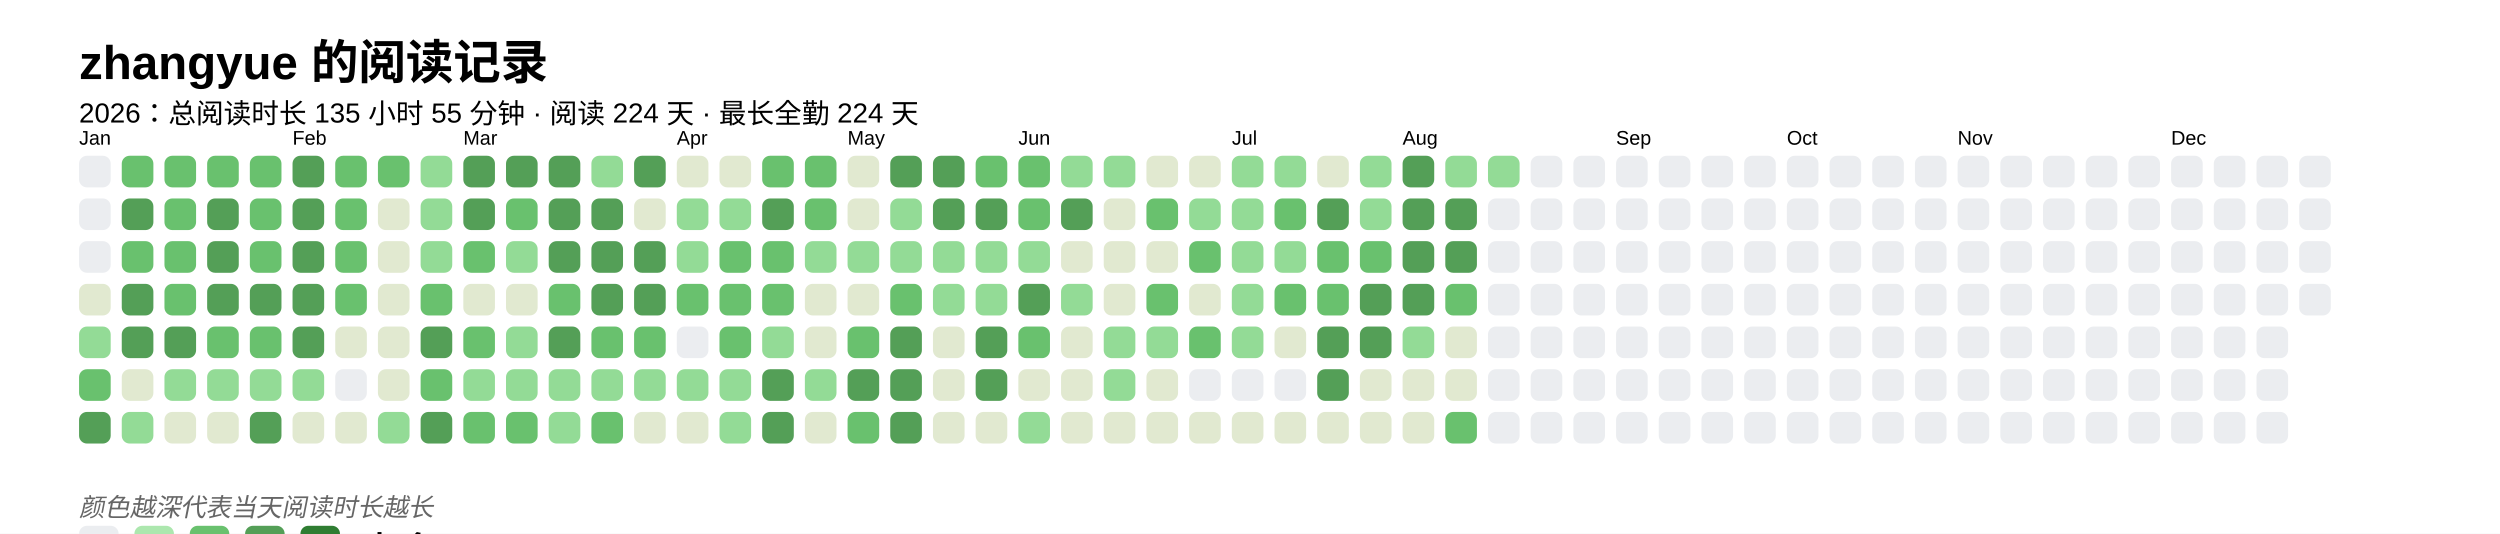
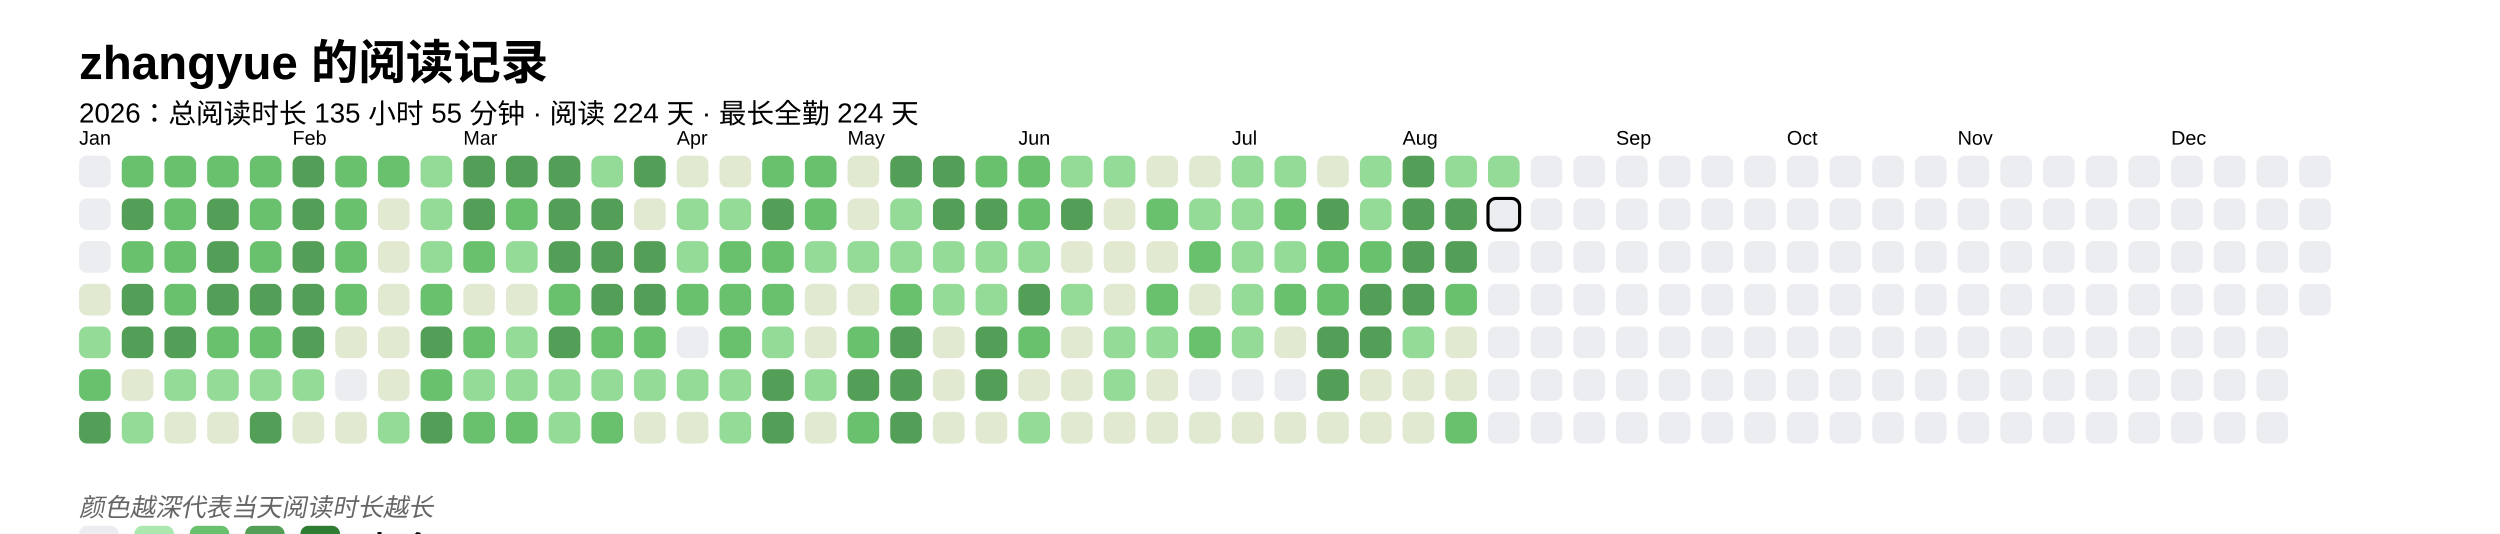
<svg xmlns="http://www.w3.org/2000/svg" baseProfile="full" height="67.5mm" version="1.1" viewBox="0,0,316.2,67.5" width="316.2mm">
  <defs />
  <rect fill="#FFFFFF" height="67.5" width="316.2" x="0" y="0" />
  <text fill="#000000" style="font-size:6px; font-family:Arial; font-weight:bold;" x="10" y="10">zhangyue 的阅读记录</text>
  <text fill="#000000" style="font-size:3.5px; font-family:Arial;" x="10" y="15.5">2026：总阅读时长 135 小时 55 分钟 · 阅读 224 天 · 最长全勤 224 天</text>
  <text fill="#000000" style="font-size:2.5px; font-family:Arial" x="10" y="18.3">Jan</text>
  <rect fill="#EBEDF0" height="4" rx="1" ry="1" width="4" x="10" y="19.7" />
  <rect fill="#EBEDF0" height="4" rx="1" ry="1" width="4" x="10" y="25.1" />
  <rect fill="#EBEDF0" height="4" rx="1" ry="1" width="4" x="10" y="30.5" />
  <rect fill="#e1e9d0" height="4" rx="1" ry="1" width="4" x="10" y="35.9" />
  <rect fill="#93db96" height="4" rx="1" ry="1" width="4" x="10" y="41.3" />
  <rect fill="#69C16E" height="4" rx="1" ry="1" width="4" x="10" y="46.7" />
  <rect fill="#549F57" height="4" rx="1" ry="1" width="4" x="10" y="52.1" />
  <rect fill="#69C16E" height="4" rx="1" ry="1" width="4" x="15.4" y="19.7" />
  <rect fill="#549F57" height="4" rx="1" ry="1" width="4" x="15.4" y="25.1" />
  <rect fill="#69C16E" height="4" rx="1" ry="1" width="4" x="15.4" y="30.5" />
  <rect fill="#549F57" height="4" rx="1" ry="1" width="4" x="15.4" y="35.9" />
  <rect fill="#549F57" height="4" rx="1" ry="1" width="4" x="15.4" y="41.3" />
  <rect fill="#e1e9d0" height="4" rx="1" ry="1" width="4" x="15.4" y="46.7" />
  <rect fill="#93db96" height="4" rx="1" ry="1" width="4" x="15.4" y="52.1" />
  <rect fill="#69C16E" height="4" rx="1" ry="1" width="4" x="20.8" y="19.7" />
  <rect fill="#69C16E" height="4" rx="1" ry="1" width="4" x="20.8" y="25.1" />
  <rect fill="#69C16E" height="4" rx="1" ry="1" width="4" x="20.8" y="30.5" />
  <rect fill="#69C16E" height="4" rx="1" ry="1" width="4" x="20.8" y="35.9" />
  <rect fill="#549F57" height="4" rx="1" ry="1" width="4" x="20.8" y="41.3" />
  <rect fill="#93db96" height="4" rx="1" ry="1" width="4" x="20.8" y="46.7" />
  <rect fill="#e1e9d0" height="4" rx="1" ry="1" width="4" x="20.8" y="52.1" />
  <rect fill="#69C16E" height="4" rx="1" ry="1" width="4" x="26.2" y="19.7" />
  <rect fill="#549F57" height="4" rx="1" ry="1" width="4" x="26.2" y="25.1" />
  <rect fill="#549F57" height="4" rx="1" ry="1" width="4" x="26.2" y="30.5" />
  <rect fill="#549F57" height="4" rx="1" ry="1" width="4" x="26.2" y="35.9" />
  <rect fill="#69C16E" height="4" rx="1" ry="1" width="4" x="26.2" y="41.3" />
  <rect fill="#93db96" height="4" rx="1" ry="1" width="4" x="26.2" y="46.7" />
  <rect fill="#e1e9d0" height="4" rx="1" ry="1" width="4" x="26.2" y="52.1" />
  <rect fill="#69C16E" height="4" rx="1" ry="1" width="4" x="31.6" y="19.7" />
  <rect fill="#69C16E" height="4" rx="1" ry="1" width="4" x="31.6" y="25.1" />
  <rect fill="#69C16E" height="4" rx="1" ry="1" width="4" x="31.6" y="30.5" />
  <rect fill="#549F57" height="4" rx="1" ry="1" width="4" x="31.6" y="35.9" />
  <rect fill="#69C16E" height="4" rx="1" ry="1" width="4" x="31.6" y="41.3" />
  <rect fill="#93db96" height="4" rx="1" ry="1" width="4" x="31.6" y="46.7" />
  <rect fill="#549F57" height="4" rx="1" ry="1" width="4" x="31.6" y="52.1" />
  <text fill="#000000" style="font-size:2.5px; font-family:Arial" x="37.0" y="18.3">Feb</text>
  <rect fill="#549F57" height="4" rx="1" ry="1" width="4" x="37.0" y="19.7" />
  <rect fill="#549F57" height="4" rx="1" ry="1" width="4" x="37.0" y="25.1" />
  <rect fill="#549F57" height="4" rx="1" ry="1" width="4" x="37.0" y="30.5" />
  <rect fill="#549F57" height="4" rx="1" ry="1" width="4" x="37.0" y="35.9" />
  <rect fill="#549F57" height="4" rx="1" ry="1" width="4" x="37.0" y="41.3" />
  <rect fill="#93db96" height="4" rx="1" ry="1" width="4" x="37.0" y="46.7" />
  <rect fill="#e1e9d0" height="4" rx="1" ry="1" width="4" x="37.0" y="52.1" />
  <rect fill="#69C16E" height="4" rx="1" ry="1" width="4" x="42.4" y="19.7" />
  <rect fill="#69C16E" height="4" rx="1" ry="1" width="4" x="42.4" y="25.1" />
  <rect fill="#69C16E" height="4" rx="1" ry="1" width="4" x="42.4" y="30.5" />
  <rect fill="#69C16E" height="4" rx="1" ry="1" width="4" x="42.4" y="35.9" />
  <rect fill="#e1e9d0" height="4" rx="1" ry="1" width="4" x="42.4" y="41.3" />
  <rect fill="#EBEDF0" height="4" rx="1" ry="1" width="4" x="42.4" y="46.7" />
  <rect fill="#e1e9d0" height="4" rx="1" ry="1" width="4" x="42.4" y="52.1" />
  <rect fill="#69C16E" height="4" rx="1" ry="1" width="4" x="47.8" y="19.7" />
  <rect fill="#e1e9d0" height="4" rx="1" ry="1" width="4" x="47.8" y="25.1" />
  <rect fill="#e1e9d0" height="4" rx="1" ry="1" width="4" x="47.8" y="30.5" />
  <rect fill="#e1e9d0" height="4" rx="1" ry="1" width="4" x="47.8" y="35.9" />
  <rect fill="#e1e9d0" height="4" rx="1" ry="1" width="4" x="47.8" y="41.3" />
  <rect fill="#e1e9d0" height="4" rx="1" ry="1" width="4" x="47.8" y="46.7" />
  <rect fill="#93db96" height="4" rx="1" ry="1" width="4" x="47.8" y="52.1" />
  <rect fill="#93db96" height="4" rx="1" ry="1" width="4" x="53.2" y="19.7" />
  <rect fill="#93db96" height="4" rx="1" ry="1" width="4" x="53.2" y="25.1" />
  <rect fill="#93db96" height="4" rx="1" ry="1" width="4" x="53.2" y="30.5" />
  <rect fill="#69C16E" height="4" rx="1" ry="1" width="4" x="53.2" y="35.9" />
  <rect fill="#549F57" height="4" rx="1" ry="1" width="4" x="53.2" y="41.3" />
  <rect fill="#69C16E" height="4" rx="1" ry="1" width="4" x="53.2" y="46.7" />
  <rect fill="#549F57" height="4" rx="1" ry="1" width="4" x="53.2" y="52.1" />
  <text fill="#000000" style="font-size:2.5px; font-family:Arial" x="58.6" y="18.3">Mar</text>
  <rect fill="#549F57" height="4" rx="1" ry="1" width="4" x="58.6" y="19.7" />
  <rect fill="#549F57" height="4" rx="1" ry="1" width="4" x="58.6" y="25.1" />
  <rect fill="#69C16E" height="4" rx="1" ry="1" width="4" x="58.6" y="30.5" />
  <rect fill="#e1e9d0" height="4" rx="1" ry="1" width="4" x="58.6" y="35.9" />
  <rect fill="#69C16E" height="4" rx="1" ry="1" width="4" x="58.6" y="41.3" />
  <rect fill="#93db96" height="4" rx="1" ry="1" width="4" x="58.6" y="46.7" />
  <rect fill="#69C16E" height="4" rx="1" ry="1" width="4" x="58.6" y="52.1" />
  <rect fill="#549F57" height="4" rx="1" ry="1" width="4" x="64" y="19.7" />
  <rect fill="#69C16E" height="4" rx="1" ry="1" width="4" x="64" y="25.1" />
  <rect fill="#93db96" height="4" rx="1" ry="1" width="4" x="64" y="30.5" />
  <rect fill="#e1e9d0" height="4" rx="1" ry="1" width="4" x="64" y="35.9" />
  <rect fill="#93db96" height="4" rx="1" ry="1" width="4" x="64" y="41.3" />
  <rect fill="#93db96" height="4" rx="1" ry="1" width="4" x="64" y="46.7" />
  <rect fill="#69C16E" height="4" rx="1" ry="1" width="4" x="64" y="52.1" />
  <rect fill="#549F57" height="4" rx="1" ry="1" width="4" x="69.4" y="19.7" />
  <rect fill="#549F57" height="4" rx="1" ry="1" width="4" x="69.4" y="25.1" />
  <rect fill="#549F57" height="4" rx="1" ry="1" width="4" x="69.4" y="30.5" />
  <rect fill="#69C16E" height="4" rx="1" ry="1" width="4" x="69.4" y="35.9" />
  <rect fill="#549F57" height="4" rx="1" ry="1" width="4" x="69.4" y="41.3" />
  <rect fill="#93db96" height="4" rx="1" ry="1" width="4" x="69.4" y="46.7" />
  <rect fill="#93db96" height="4" rx="1" ry="1" width="4" x="69.4" y="52.1" />
  <rect fill="#93db96" height="4" rx="1" ry="1" width="4" x="74.8" y="19.7" />
  <rect fill="#549F57" height="4" rx="1" ry="1" width="4" x="74.8" y="25.1" />
  <rect fill="#549F57" height="4" rx="1" ry="1" width="4" x="74.8" y="30.5" />
  <rect fill="#549F57" height="4" rx="1" ry="1" width="4" x="74.8" y="35.9" />
  <rect fill="#69C16E" height="4" rx="1" ry="1" width="4" x="74.8" y="41.3" />
  <rect fill="#93db96" height="4" rx="1" ry="1" width="4" x="74.8" y="46.7" />
  <rect fill="#69C16E" height="4" rx="1" ry="1" width="4" x="74.8" y="52.1" />
  <rect fill="#549F57" height="4" rx="1" ry="1" width="4" x="80.2" y="19.7" />
  <rect fill="#e1e9d0" height="4" rx="1" ry="1" width="4" x="80.2" y="25.1" />
  <rect fill="#549F57" height="4" rx="1" ry="1" width="4" x="80.2" y="30.5" />
  <rect fill="#549F57" height="4" rx="1" ry="1" width="4" x="80.2" y="35.9" />
  <rect fill="#69C16E" height="4" rx="1" ry="1" width="4" x="80.2" y="41.3" />
  <rect fill="#93db96" height="4" rx="1" ry="1" width="4" x="80.2" y="46.7" />
  <rect fill="#e1e9d0" height="4" rx="1" ry="1" width="4" x="80.2" y="52.1" />
  <text fill="#000000" style="font-size:2.5px; font-family:Arial" x="85.6" y="18.3">Apr</text>
  <rect fill="#e1e9d0" height="4" rx="1" ry="1" width="4" x="85.6" y="19.7" />
  <rect fill="#93db96" height="4" rx="1" ry="1" width="4" x="85.6" y="25.1" />
  <rect fill="#93db96" height="4" rx="1" ry="1" width="4" x="85.6" y="30.5" />
  <rect fill="#69C16E" height="4" rx="1" ry="1" width="4" x="85.6" y="35.9" />
  <rect fill="#EBEDF0" height="4" rx="1" ry="1" width="4" x="85.6" y="41.3" />
  <rect fill="#93db96" height="4" rx="1" ry="1" width="4" x="85.6" y="46.7" />
  <rect fill="#e1e9d0" height="4" rx="1" ry="1" width="4" x="85.6" y="52.1" />
  <rect fill="#e1e9d0" height="4" rx="1" ry="1" width="4" x="91" y="19.7" />
  <rect fill="#93db96" height="4" rx="1" ry="1" width="4" x="91" y="25.1" />
  <rect fill="#69C16E" height="4" rx="1" ry="1" width="4" x="91" y="30.5" />
  <rect fill="#69C16E" height="4" rx="1" ry="1" width="4" x="91" y="35.9" />
  <rect fill="#69C16E" height="4" rx="1" ry="1" width="4" x="91" y="41.3" />
  <rect fill="#93db96" height="4" rx="1" ry="1" width="4" x="91" y="46.7" />
  <rect fill="#93db96" height="4" rx="1" ry="1" width="4" x="91" y="52.1" />
  <rect fill="#69C16E" height="4" rx="1" ry="1" width="4" x="96.4" y="19.7" />
  <rect fill="#549F57" height="4" rx="1" ry="1" width="4" x="96.4" y="25.1" />
  <rect fill="#69C16E" height="4" rx="1" ry="1" width="4" x="96.4" y="30.5" />
  <rect fill="#69C16E" height="4" rx="1" ry="1" width="4" x="96.4" y="35.9" />
  <rect fill="#93db96" height="4" rx="1" ry="1" width="4" x="96.4" y="41.3" />
  <rect fill="#549F57" height="4" rx="1" ry="1" width="4" x="96.4" y="46.7" />
  <rect fill="#549F57" height="4" rx="1" ry="1" width="4" x="96.4" y="52.1" />
  <rect fill="#69C16E" height="4" rx="1" ry="1" width="4" x="101.8" y="19.7" />
  <rect fill="#69C16E" height="4" rx="1" ry="1" width="4" x="101.8" y="25.1" />
  <rect fill="#93db96" height="4" rx="1" ry="1" width="4" x="101.8" y="30.5" />
  <rect fill="#e1e9d0" height="4" rx="1" ry="1" width="4" x="101.8" y="35.9" />
  <rect fill="#e1e9d0" height="4" rx="1" ry="1" width="4" x="101.8" y="41.3" />
  <rect fill="#93db96" height="4" rx="1" ry="1" width="4" x="101.8" y="46.7" />
  <rect fill="#e1e9d0" height="4" rx="1" ry="1" width="4" x="101.8" y="52.1" />
  <text fill="#000000" style="font-size:2.5px; font-family:Arial" x="107.2" y="18.3">May</text>
  <rect fill="#e1e9d0" height="4" rx="1" ry="1" width="4" x="107.2" y="19.7" />
  <rect fill="#e1e9d0" height="4" rx="1" ry="1" width="4" x="107.2" y="25.1" />
  <rect fill="#93db96" height="4" rx="1" ry="1" width="4" x="107.2" y="30.5" />
  <rect fill="#e1e9d0" height="4" rx="1" ry="1" width="4" x="107.2" y="35.9" />
  <rect fill="#69C16E" height="4" rx="1" ry="1" width="4" x="107.2" y="41.3" />
  <rect fill="#549F57" height="4" rx="1" ry="1" width="4" x="107.2" y="46.7" />
  <rect fill="#69C16E" height="4" rx="1" ry="1" width="4" x="107.2" y="52.1" />
  <rect fill="#549F57" height="4" rx="1" ry="1" width="4" x="112.6" y="19.7" />
  <rect fill="#93db96" height="4" rx="1" ry="1" width="4" x="112.6" y="25.1" />
  <rect fill="#93db96" height="4" rx="1" ry="1" width="4" x="112.6" y="30.5" />
  <rect fill="#69C16E" height="4" rx="1" ry="1" width="4" x="112.6" y="35.9" />
  <rect fill="#549F57" height="4" rx="1" ry="1" width="4" x="112.6" y="41.3" />
  <rect fill="#549F57" height="4" rx="1" ry="1" width="4" x="112.6" y="46.7" />
  <rect fill="#549F57" height="4" rx="1" ry="1" width="4" x="112.6" y="52.1" />
  <rect fill="#549F57" height="4" rx="1" ry="1" width="4" x="118" y="19.7" />
  <rect fill="#549F57" height="4" rx="1" ry="1" width="4" x="118" y="25.1" />
  <rect fill="#93db96" height="4" rx="1" ry="1" width="4" x="118" y="30.5" />
  <rect fill="#93db96" height="4" rx="1" ry="1" width="4" x="118" y="35.9" />
  <rect fill="#e1e9d0" height="4" rx="1" ry="1" width="4" x="118" y="41.3" />
  <rect fill="#e1e9d0" height="4" rx="1" ry="1" width="4" x="118" y="46.7" />
  <rect fill="#e1e9d0" height="4" rx="1" ry="1" width="4" x="118" y="52.1" />
  <rect fill="#69C16E" height="4" rx="1" ry="1" width="4" x="123.4" y="19.7" />
  <rect fill="#549F57" height="4" rx="1" ry="1" width="4" x="123.4" y="25.1" />
  <rect fill="#93db96" height="4" rx="1" ry="1" width="4" x="123.4" y="30.5" />
  <rect fill="#93db96" height="4" rx="1" ry="1" width="4" x="123.4" y="35.9" />
  <rect fill="#549F57" height="4" rx="1" ry="1" width="4" x="123.4" y="41.3" />
  <rect fill="#549F57" height="4" rx="1" ry="1" width="4" x="123.4" y="46.7" />
  <rect fill="#e1e9d0" height="4" rx="1" ry="1" width="4" x="123.4" y="52.1" />
  <text fill="#000000" style="font-size:2.5px; font-family:Arial" x="128.8" y="18.3">Jun</text>
  <rect fill="#69C16E" height="4" rx="1" ry="1" width="4" x="128.8" y="19.7" />
  <rect fill="#69C16E" height="4" rx="1" ry="1" width="4" x="128.8" y="25.1" />
  <rect fill="#93db96" height="4" rx="1" ry="1" width="4" x="128.8" y="30.5" />
  <rect fill="#549F57" height="4" rx="1" ry="1" width="4" x="128.8" y="35.9" />
  <rect fill="#69C16E" height="4" rx="1" ry="1" width="4" x="128.8" y="41.3" />
  <rect fill="#e1e9d0" height="4" rx="1" ry="1" width="4" x="128.8" y="46.7" />
  <rect fill="#93db96" height="4" rx="1" ry="1" width="4" x="128.8" y="52.1" />
  <rect fill="#93db96" height="4" rx="1" ry="1" width="4" x="134.2" y="19.7" />
  <rect fill="#549F57" height="4" rx="1" ry="1" width="4" x="134.2" y="25.1" />
  <rect fill="#e1e9d0" height="4" rx="1" ry="1" width="4" x="134.2" y="30.5" />
  <rect fill="#93db96" height="4" rx="1" ry="1" width="4" x="134.2" y="35.9" />
  <rect fill="#e1e9d0" height="4" rx="1" ry="1" width="4" x="134.2" y="41.3" />
  <rect fill="#e1e9d0" height="4" rx="1" ry="1" width="4" x="134.2" y="46.7" />
  <rect fill="#e1e9d0" height="4" rx="1" ry="1" width="4" x="134.2" y="52.1" />
  <rect fill="#93db96" height="4" rx="1" ry="1" width="4" x="139.6" y="19.7" />
  <rect fill="#e1e9d0" height="4" rx="1" ry="1" width="4" x="139.6" y="25.1" />
  <rect fill="#e1e9d0" height="4" rx="1" ry="1" width="4" x="139.6" y="30.5" />
  <rect fill="#e1e9d0" height="4" rx="1" ry="1" width="4" x="139.6" y="35.9" />
  <rect fill="#93db96" height="4" rx="1" ry="1" width="4" x="139.6" y="41.3" />
  <rect fill="#93db96" height="4" rx="1" ry="1" width="4" x="139.6" y="46.7" />
  <rect fill="#e1e9d0" height="4" rx="1" ry="1" width="4" x="139.6" y="52.1" />
  <rect fill="#e1e9d0" height="4" rx="1" ry="1" width="4" x="145" y="19.7" />
  <rect fill="#69C16E" height="4" rx="1" ry="1" width="4" x="145" y="25.1" />
  <rect fill="#e1e9d0" height="4" rx="1" ry="1" width="4" x="145" y="30.5" />
  <rect fill="#69C16E" height="4" rx="1" ry="1" width="4" x="145" y="35.9" />
  <rect fill="#93db96" height="4" rx="1" ry="1" width="4" x="145" y="41.3" />
  <rect fill="#e1e9d0" height="4" rx="1" ry="1" width="4" x="145" y="46.7" />
  <rect fill="#e1e9d0" height="4" rx="1" ry="1" width="4" x="145" y="52.1" />
  <rect fill="#e1e9d0" height="4" rx="1" ry="1" width="4" x="150.4" y="19.7" />
  <rect fill="#93db96" height="4" rx="1" ry="1" width="4" x="150.4" y="25.1" />
  <rect fill="#69C16E" height="4" rx="1" ry="1" width="4" x="150.4" y="30.5" />
  <rect fill="#e1e9d0" height="4" rx="1" ry="1" width="4" x="150.4" y="35.9" />
  <rect fill="#69C16E" height="4" rx="1" ry="1" width="4" x="150.4" y="41.3" />
  <rect fill="#EBEDF0" height="4" rx="1" ry="1" width="4" x="150.4" y="46.7" />
  <rect fill="#e1e9d0" height="4" rx="1" ry="1" width="4" x="150.4" y="52.1" />
  <text fill="#000000" style="font-size:2.5px; font-family:Arial" x="155.8" y="18.3">Jul</text>
  <rect fill="#93db96" height="4" rx="1" ry="1" width="4" x="155.8" y="19.7" />
  <rect fill="#93db96" height="4" rx="1" ry="1" width="4" x="155.8" y="25.1" />
  <rect fill="#93db96" height="4" rx="1" ry="1" width="4" x="155.8" y="30.5" />
  <rect fill="#93db96" height="4" rx="1" ry="1" width="4" x="155.8" y="35.9" />
  <rect fill="#93db96" height="4" rx="1" ry="1" width="4" x="155.8" y="41.3" />
  <rect fill="#EBEDF0" height="4" rx="1" ry="1" width="4" x="155.8" y="46.7" />
  <rect fill="#e1e9d0" height="4" rx="1" ry="1" width="4" x="155.8" y="52.1" />
  <rect fill="#93db96" height="4" rx="1" ry="1" width="4" x="161.2" y="19.7" />
  <rect fill="#69C16E" height="4" rx="1" ry="1" width="4" x="161.2" y="25.1" />
  <rect fill="#93db96" height="4" rx="1" ry="1" width="4" x="161.2" y="30.5" />
  <rect fill="#69C16E" height="4" rx="1" ry="1" width="4" x="161.2" y="35.9" />
  <rect fill="#e1e9d0" height="4" rx="1" ry="1" width="4" x="161.2" y="41.3" />
  <rect fill="#EBEDF0" height="4" rx="1" ry="1" width="4" x="161.2" y="46.7" />
  <rect fill="#e1e9d0" height="4" rx="1" ry="1" width="4" x="161.2" y="52.1" />
  <rect fill="#e1e9d0" height="4" rx="1" ry="1" width="4" x="166.6" y="19.7" />
  <rect fill="#549F57" height="4" rx="1" ry="1" width="4" x="166.6" y="25.1" />
  <rect fill="#69C16E" height="4" rx="1" ry="1" width="4" x="166.6" y="30.5" />
  <rect fill="#69C16E" height="4" rx="1" ry="1" width="4" x="166.6" y="35.9" />
  <rect fill="#549F57" height="4" rx="1" ry="1" width="4" x="166.6" y="41.3" />
  <rect fill="#549F57" height="4" rx="1" ry="1" width="4" x="166.6" y="46.7" />
  <rect fill="#e1e9d0" height="4" rx="1" ry="1" width="4" x="166.6" y="52.1" />
  <rect fill="#93db96" height="4" rx="1" ry="1" width="4" x="172" y="19.7" />
  <rect fill="#93db96" height="4" rx="1" ry="1" width="4" x="172" y="25.1" />
  <rect fill="#69C16E" height="4" rx="1" ry="1" width="4" x="172" y="30.5" />
  <rect fill="#549F57" height="4" rx="1" ry="1" width="4" x="172" y="35.9" />
  <rect fill="#549F57" height="4" rx="1" ry="1" width="4" x="172" y="41.3" />
  <rect fill="#e1e9d0" height="4" rx="1" ry="1" width="4" x="172" y="46.7" />
  <rect fill="#e1e9d0" height="4" rx="1" ry="1" width="4" x="172" y="52.1" />
  <text fill="#000000" style="font-size:2.5px; font-family:Arial" x="177.4" y="18.3">Aug</text>
  <rect fill="#549F57" height="4" rx="1" ry="1" width="4" x="177.4" y="19.7" />
  <rect fill="#549F57" height="4" rx="1" ry="1" width="4" x="177.4" y="25.1" />
  <rect fill="#549F57" height="4" rx="1" ry="1" width="4" x="177.4" y="30.5" />
  <rect fill="#549F57" height="4" rx="1" ry="1" width="4" x="177.4" y="35.9" />
  <rect fill="#93db96" height="4" rx="1" ry="1" width="4" x="177.4" y="41.3" />
  <rect fill="#e1e9d0" height="4" rx="1" ry="1" width="4" x="177.4" y="46.7" />
  <rect fill="#e1e9d0" height="4" rx="1" ry="1" width="4" x="177.4" y="52.1" />
  <rect fill="#93db96" height="4" rx="1" ry="1" width="4" x="182.8" y="19.7" />
  <rect fill="#549F57" height="4" rx="1" ry="1" width="4" x="182.8" y="25.1" />
  <rect fill="#549F57" height="4" rx="1" ry="1" width="4" x="182.8" y="30.5" />
  <rect fill="#69C16E" height="4" rx="1" ry="1" width="4" x="182.8" y="35.9" />
  <rect fill="#e1e9d0" height="4" rx="1" ry="1" width="4" x="182.8" y="41.3" />
  <rect fill="#e1e9d0" height="4" rx="1" ry="1" width="4" x="182.8" y="46.7" />
  <rect fill="#69C16E" height="4" rx="1" ry="1" width="4" x="182.8" y="52.1" />
  <rect fill="#93db96" height="4" rx="1" ry="1" width="4" x="188.2" y="19.7" />
-   <rect fill="#EBEDF0" height="4" rx="1" ry="1" width="4" x="188.2" y="25.1" />
+   <rect fill="#EBEDF0" height="4" rx="1" ry="1" width="4" x="188.2" y="25.1" stroke="#000000" stroke-width="0.4" />
  <rect fill="#EBEDF0" height="4" rx="1" ry="1" width="4" x="188.2" y="30.5" />
  <rect fill="#EBEDF0" height="4" rx="1" ry="1" width="4" x="188.2" y="35.9" />
  <rect fill="#EBEDF0" height="4" rx="1" ry="1" width="4" x="188.2" y="41.3" />
  <rect fill="#EBEDF0" height="4" rx="1" ry="1" width="4" x="188.2" y="46.7" />
  <rect fill="#EBEDF0" height="4" rx="1" ry="1" width="4" x="188.2" y="52.1" />
  <rect fill="#EBEDF0" height="4" rx="1" ry="1" width="4" x="193.6" y="19.7" />
  <rect fill="#EBEDF0" height="4" rx="1" ry="1" width="4" x="193.6" y="25.1" />
  <rect fill="#EBEDF0" height="4" rx="1" ry="1" width="4" x="193.6" y="30.5" />
  <rect fill="#EBEDF0" height="4" rx="1" ry="1" width="4" x="193.6" y="35.9" />
  <rect fill="#EBEDF0" height="4" rx="1" ry="1" width="4" x="193.6" y="41.3" />
  <rect fill="#EBEDF0" height="4" rx="1" ry="1" width="4" x="193.6" y="46.7" />
  <rect fill="#EBEDF0" height="4" rx="1" ry="1" width="4" x="193.6" y="52.1" />
  <rect fill="#EBEDF0" height="4" rx="1" ry="1" width="4" x="199" y="19.7" />
  <rect fill="#EBEDF0" height="4" rx="1" ry="1" width="4" x="199" y="25.1" />
  <rect fill="#EBEDF0" height="4" rx="1" ry="1" width="4" x="199" y="30.5" />
  <rect fill="#EBEDF0" height="4" rx="1" ry="1" width="4" x="199" y="35.9" />
  <rect fill="#EBEDF0" height="4" rx="1" ry="1" width="4" x="199" y="41.3" />
  <rect fill="#EBEDF0" height="4" rx="1" ry="1" width="4" x="199" y="46.7" />
  <rect fill="#EBEDF0" height="4" rx="1" ry="1" width="4" x="199" y="52.1" />
  <text fill="#000000" style="font-size:2.5px; font-family:Arial" x="204.4" y="18.3">Sep</text>
  <rect fill="#EBEDF0" height="4" rx="1" ry="1" width="4" x="204.4" y="19.7" />
  <rect fill="#EBEDF0" height="4" rx="1" ry="1" width="4" x="204.4" y="25.1" />
  <rect fill="#EBEDF0" height="4" rx="1" ry="1" width="4" x="204.4" y="30.5" />
  <rect fill="#EBEDF0" height="4" rx="1" ry="1" width="4" x="204.4" y="35.9" />
  <rect fill="#EBEDF0" height="4" rx="1" ry="1" width="4" x="204.4" y="41.3" />
  <rect fill="#EBEDF0" height="4" rx="1" ry="1" width="4" x="204.4" y="46.7" />
  <rect fill="#EBEDF0" height="4" rx="1" ry="1" width="4" x="204.4" y="52.1" />
  <rect fill="#EBEDF0" height="4" rx="1" ry="1" width="4" x="209.8" y="19.7" />
  <rect fill="#EBEDF0" height="4" rx="1" ry="1" width="4" x="209.8" y="25.1" />
  <rect fill="#EBEDF0" height="4" rx="1" ry="1" width="4" x="209.8" y="30.5" />
  <rect fill="#EBEDF0" height="4" rx="1" ry="1" width="4" x="209.8" y="35.9" />
  <rect fill="#EBEDF0" height="4" rx="1" ry="1" width="4" x="209.8" y="41.3" />
  <rect fill="#EBEDF0" height="4" rx="1" ry="1" width="4" x="209.8" y="46.7" />
  <rect fill="#EBEDF0" height="4" rx="1" ry="1" width="4" x="209.8" y="52.1" />
  <rect fill="#EBEDF0" height="4" rx="1" ry="1" width="4" x="215.2" y="19.7" />
  <rect fill="#EBEDF0" height="4" rx="1" ry="1" width="4" x="215.2" y="25.1" />
  <rect fill="#EBEDF0" height="4" rx="1" ry="1" width="4" x="215.2" y="30.5" />
  <rect fill="#EBEDF0" height="4" rx="1" ry="1" width="4" x="215.2" y="35.9" />
  <rect fill="#EBEDF0" height="4" rx="1" ry="1" width="4" x="215.2" y="41.3" />
  <rect fill="#EBEDF0" height="4" rx="1" ry="1" width="4" x="215.2" y="46.7" />
  <rect fill="#EBEDF0" height="4" rx="1" ry="1" width="4" x="215.2" y="52.1" />
  <rect fill="#EBEDF0" height="4" rx="1" ry="1" width="4" x="220.6" y="19.7" />
  <rect fill="#EBEDF0" height="4" rx="1" ry="1" width="4" x="220.6" y="25.1" />
  <rect fill="#EBEDF0" height="4" rx="1" ry="1" width="4" x="220.6" y="30.5" />
  <rect fill="#EBEDF0" height="4" rx="1" ry="1" width="4" x="220.6" y="35.9" />
  <rect fill="#EBEDF0" height="4" rx="1" ry="1" width="4" x="220.6" y="41.3" />
  <rect fill="#EBEDF0" height="4" rx="1" ry="1" width="4" x="220.6" y="46.7" />
  <rect fill="#EBEDF0" height="4" rx="1" ry="1" width="4" x="220.6" y="52.1" />
  <text fill="#000000" style="font-size:2.5px; font-family:Arial" x="226" y="18.3">Oct</text>
  <rect fill="#EBEDF0" height="4" rx="1" ry="1" width="4" x="226" y="19.7" />
  <rect fill="#EBEDF0" height="4" rx="1" ry="1" width="4" x="226" y="25.1" />
  <rect fill="#EBEDF0" height="4" rx="1" ry="1" width="4" x="226" y="30.5" />
  <rect fill="#EBEDF0" height="4" rx="1" ry="1" width="4" x="226" y="35.9" />
  <rect fill="#EBEDF0" height="4" rx="1" ry="1" width="4" x="226" y="41.3" />
  <rect fill="#EBEDF0" height="4" rx="1" ry="1" width="4" x="226" y="46.7" />
  <rect fill="#EBEDF0" height="4" rx="1" ry="1" width="4" x="226" y="52.1" />
  <rect fill="#EBEDF0" height="4" rx="1" ry="1" width="4" x="231.4" y="19.7" />
  <rect fill="#EBEDF0" height="4" rx="1" ry="1" width="4" x="231.4" y="25.1" />
  <rect fill="#EBEDF0" height="4" rx="1" ry="1" width="4" x="231.4" y="30.5" />
  <rect fill="#EBEDF0" height="4" rx="1" ry="1" width="4" x="231.4" y="35.9" />
  <rect fill="#EBEDF0" height="4" rx="1" ry="1" width="4" x="231.4" y="41.3" />
  <rect fill="#EBEDF0" height="4" rx="1" ry="1" width="4" x="231.4" y="46.7" />
  <rect fill="#EBEDF0" height="4" rx="1" ry="1" width="4" x="231.4" y="52.1" />
  <rect fill="#EBEDF0" height="4" rx="1" ry="1" width="4" x="236.8" y="19.7" />
  <rect fill="#EBEDF0" height="4" rx="1" ry="1" width="4" x="236.8" y="25.1" />
  <rect fill="#EBEDF0" height="4" rx="1" ry="1" width="4" x="236.8" y="30.5" />
  <rect fill="#EBEDF0" height="4" rx="1" ry="1" width="4" x="236.8" y="35.9" />
  <rect fill="#EBEDF0" height="4" rx="1" ry="1" width="4" x="236.8" y="41.3" />
  <rect fill="#EBEDF0" height="4" rx="1" ry="1" width="4" x="236.8" y="46.7" />
  <rect fill="#EBEDF0" height="4" rx="1" ry="1" width="4" x="236.8" y="52.1" />
  <rect fill="#EBEDF0" height="4" rx="1" ry="1" width="4" x="242.2" y="19.7" />
  <rect fill="#EBEDF0" height="4" rx="1" ry="1" width="4" x="242.2" y="25.1" />
  <rect fill="#EBEDF0" height="4" rx="1" ry="1" width="4" x="242.2" y="30.5" />
  <rect fill="#EBEDF0" height="4" rx="1" ry="1" width="4" x="242.2" y="35.9" />
  <rect fill="#EBEDF0" height="4" rx="1" ry="1" width="4" x="242.2" y="41.3" />
  <rect fill="#EBEDF0" height="4" rx="1" ry="1" width="4" x="242.2" y="46.7" />
  <rect fill="#EBEDF0" height="4" rx="1" ry="1" width="4" x="242.2" y="52.1" />
  <text fill="#000000" style="font-size:2.5px; font-family:Arial" x="247.6" y="18.3">Nov</text>
  <rect fill="#EBEDF0" height="4" rx="1" ry="1" width="4" x="247.6" y="19.7" />
  <rect fill="#EBEDF0" height="4" rx="1" ry="1" width="4" x="247.6" y="25.1" />
  <rect fill="#EBEDF0" height="4" rx="1" ry="1" width="4" x="247.6" y="30.5" />
  <rect fill="#EBEDF0" height="4" rx="1" ry="1" width="4" x="247.6" y="35.9" />
  <rect fill="#EBEDF0" height="4" rx="1" ry="1" width="4" x="247.6" y="41.3" />
  <rect fill="#EBEDF0" height="4" rx="1" ry="1" width="4" x="247.6" y="46.7" />
  <rect fill="#EBEDF0" height="4" rx="1" ry="1" width="4" x="247.6" y="52.1" />
  <rect fill="#EBEDF0" height="4" rx="1" ry="1" width="4" x="253" y="19.7" />
  <rect fill="#EBEDF0" height="4" rx="1" ry="1" width="4" x="253" y="25.1" />
  <rect fill="#EBEDF0" height="4" rx="1" ry="1" width="4" x="253" y="30.5" />
  <rect fill="#EBEDF0" height="4" rx="1" ry="1" width="4" x="253" y="35.9" />
  <rect fill="#EBEDF0" height="4" rx="1" ry="1" width="4" x="253" y="41.3" />
  <rect fill="#EBEDF0" height="4" rx="1" ry="1" width="4" x="253" y="46.7" />
  <rect fill="#EBEDF0" height="4" rx="1" ry="1" width="4" x="253" y="52.1" />
  <rect fill="#EBEDF0" height="4" rx="1" ry="1" width="4" x="258.4" y="19.7" />
  <rect fill="#EBEDF0" height="4" rx="1" ry="1" width="4" x="258.4" y="25.1" />
  <rect fill="#EBEDF0" height="4" rx="1" ry="1" width="4" x="258.4" y="30.5" />
  <rect fill="#EBEDF0" height="4" rx="1" ry="1" width="4" x="258.4" y="35.9" />
  <rect fill="#EBEDF0" height="4" rx="1" ry="1" width="4" x="258.4" y="41.3" />
  <rect fill="#EBEDF0" height="4" rx="1" ry="1" width="4" x="258.4" y="46.7" />
  <rect fill="#EBEDF0" height="4" rx="1" ry="1" width="4" x="258.4" y="52.1" />
  <rect fill="#EBEDF0" height="4" rx="1" ry="1" width="4" x="263.8" y="19.7" />
  <rect fill="#EBEDF0" height="4" rx="1" ry="1" width="4" x="263.8" y="25.1" />
  <rect fill="#EBEDF0" height="4" rx="1" ry="1" width="4" x="263.8" y="30.5" />
  <rect fill="#EBEDF0" height="4" rx="1" ry="1" width="4" x="263.8" y="35.9" />
  <rect fill="#EBEDF0" height="4" rx="1" ry="1" width="4" x="263.8" y="41.3" />
  <rect fill="#EBEDF0" height="4" rx="1" ry="1" width="4" x="263.8" y="46.7" />
  <rect fill="#EBEDF0" height="4" rx="1" ry="1" width="4" x="263.8" y="52.1" />
  <rect fill="#EBEDF0" height="4" rx="1" ry="1" width="4" x="269.2" y="19.7" />
  <rect fill="#EBEDF0" height="4" rx="1" ry="1" width="4" x="269.2" y="25.1" />
  <rect fill="#EBEDF0" height="4" rx="1" ry="1" width="4" x="269.2" y="30.5" />
  <rect fill="#EBEDF0" height="4" rx="1" ry="1" width="4" x="269.2" y="35.9" />
  <rect fill="#EBEDF0" height="4" rx="1" ry="1" width="4" x="269.2" y="41.3" />
  <rect fill="#EBEDF0" height="4" rx="1" ry="1" width="4" x="269.2" y="46.7" />
  <rect fill="#EBEDF0" height="4" rx="1" ry="1" width="4" x="269.2" y="52.1" />
  <text fill="#000000" style="font-size:2.5px; font-family:Arial" x="274.6" y="18.3">Dec</text>
  <rect fill="#EBEDF0" height="4" rx="1" ry="1" width="4" x="274.6" y="19.7" />
  <rect fill="#EBEDF0" height="4" rx="1" ry="1" width="4" x="274.6" y="25.1" />
  <rect fill="#EBEDF0" height="4" rx="1" ry="1" width="4" x="274.6" y="30.5" />
  <rect fill="#EBEDF0" height="4" rx="1" ry="1" width="4" x="274.6" y="35.9" />
  <rect fill="#EBEDF0" height="4" rx="1" ry="1" width="4" x="274.6" y="41.3" />
  <rect fill="#EBEDF0" height="4" rx="1" ry="1" width="4" x="274.6" y="46.7" />
  <rect fill="#EBEDF0" height="4" rx="1" ry="1" width="4" x="274.6" y="52.1" />
  <rect fill="#EBEDF0" height="4" rx="1" ry="1" width="4" x="280" y="19.7" />
  <rect fill="#EBEDF0" height="4" rx="1" ry="1" width="4" x="280" y="25.1" />
  <rect fill="#EBEDF0" height="4" rx="1" ry="1" width="4" x="280" y="30.5" />
  <rect fill="#EBEDF0" height="4" rx="1" ry="1" width="4" x="280" y="35.9" />
  <rect fill="#EBEDF0" height="4" rx="1" ry="1" width="4" x="280" y="41.3" />
  <rect fill="#EBEDF0" height="4" rx="1" ry="1" width="4" x="280" y="46.7" />
  <rect fill="#EBEDF0" height="4" rx="1" ry="1" width="4" x="280" y="52.1" />
  <rect fill="#EBEDF0" height="4" rx="1" ry="1" width="4" x="285.4" y="19.7" />
  <rect fill="#EBEDF0" height="4" rx="1" ry="1" width="4" x="285.4" y="25.1" />
  <rect fill="#EBEDF0" height="4" rx="1" ry="1" width="4" x="285.4" y="30.5" />
  <rect fill="#EBEDF0" height="4" rx="1" ry="1" width="4" x="285.4" y="35.9" />
  <rect fill="#EBEDF0" height="4" rx="1" ry="1" width="4" x="285.4" y="41.3" />
  <rect fill="#EBEDF0" height="4" rx="1" ry="1" width="4" x="285.4" y="46.7" />
  <rect fill="#EBEDF0" height="4" rx="1" ry="1" width="4" x="285.4" y="52.1" />
  <rect fill="#EBEDF0" height="4" rx="1" ry="1" width="4" x="290.8" y="19.7" />
  <rect fill="#EBEDF0" height="4" rx="1" ry="1" width="4" x="290.8" y="25.1" />
  <rect fill="#EBEDF0" height="4" rx="1" ry="1" width="4" x="290.8" y="30.5" />
  <rect fill="#EBEDF0" height="4" rx="1" ry="1" width="4" x="290.8" y="35.9" />
  <text fill="#666666" style="font-size:3.2px; font-family:Arial; font-style:italic;" x="10" y="65.3">颜色越深代表当天阅读时长越长</text>
  <rect fill="#EBEDF0" x="10.0" y="66.5" width="5.0" height="5.0" rx="1" ry="1" />
  <text fill="#000000" style="font-size:3.5px; font-family:Arial;" x="10.0" y="75.3">0</text>
  <rect fill="#ACE7AE" x="17.0" y="66.5" width="5.0" height="5.0" rx="1" ry="1" />
  <text fill="#000000" style="font-size:3.5px; font-family:Arial;" x="17.0" y="75.3">&lt;30 分</text>
  <rect fill="#69C16E" x="24.0" y="66.5" width="5.0" height="5.0" rx="1" ry="1" />
  <text fill="#000000" style="font-size:3.5px; font-family:Arial;" x="24.0" y="75.3">30-60 分</text>
  <rect fill="#549F57" x="31.0" y="66.5" width="5.0" height="5.0" rx="1" ry="1" />
  <text fill="#000000" style="font-size:3.5px; font-family:Arial;" x="31.0" y="75.3">1-2 小时</text>
  <rect fill="#2F7D32" x="38.0" y="66.5" width="5.0" height="5.0" rx="1" ry="1" />
  <text fill="#000000" style="font-size:3.5px; font-family:Arial;" x="38.0" y="75.3">2 小时+</text>
  <text fill="#000000" style="font-size:4px; font-family:Arial; font-weight:bold;" x="46.0" y="70.7">少</text>
  <text fill="#000000" style="font-size:4px; font-family:Arial; font-weight:bold;" x="51.0" y="70.7">多</text>
</svg>
